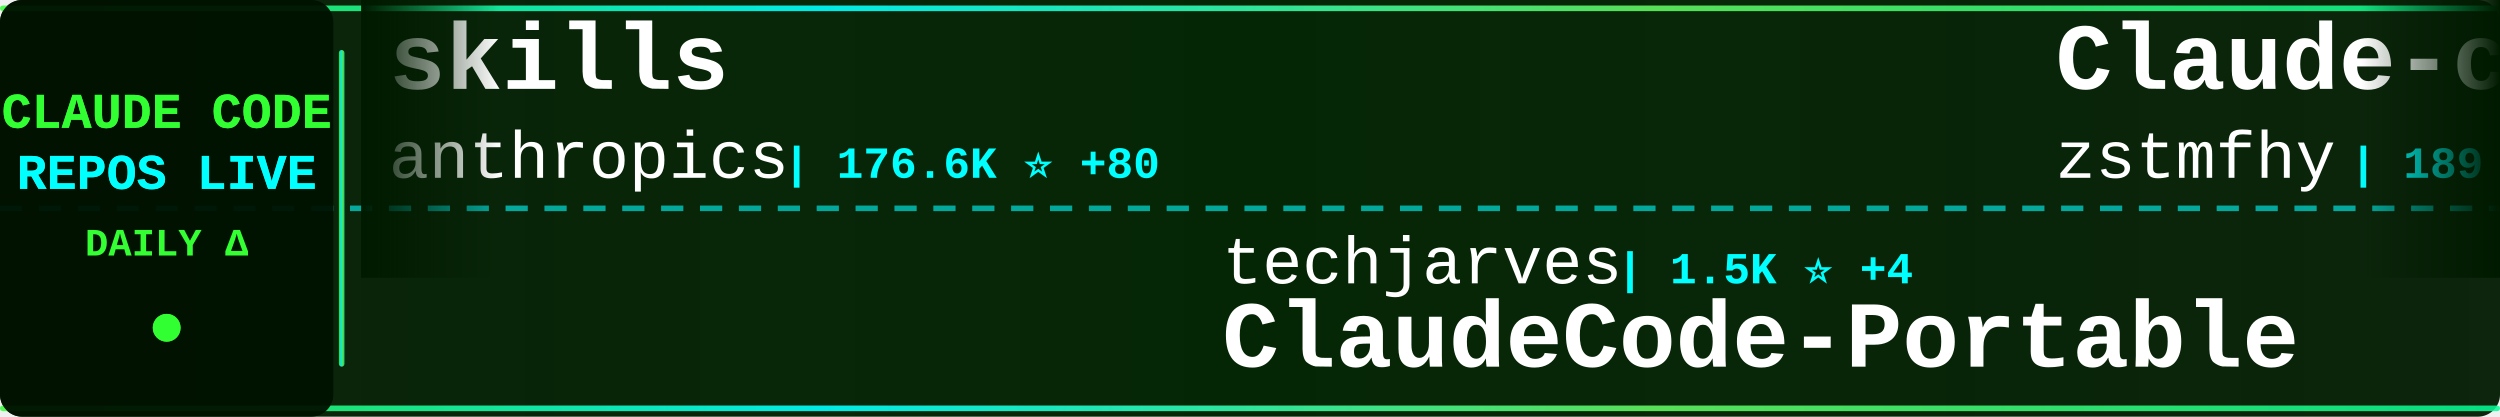
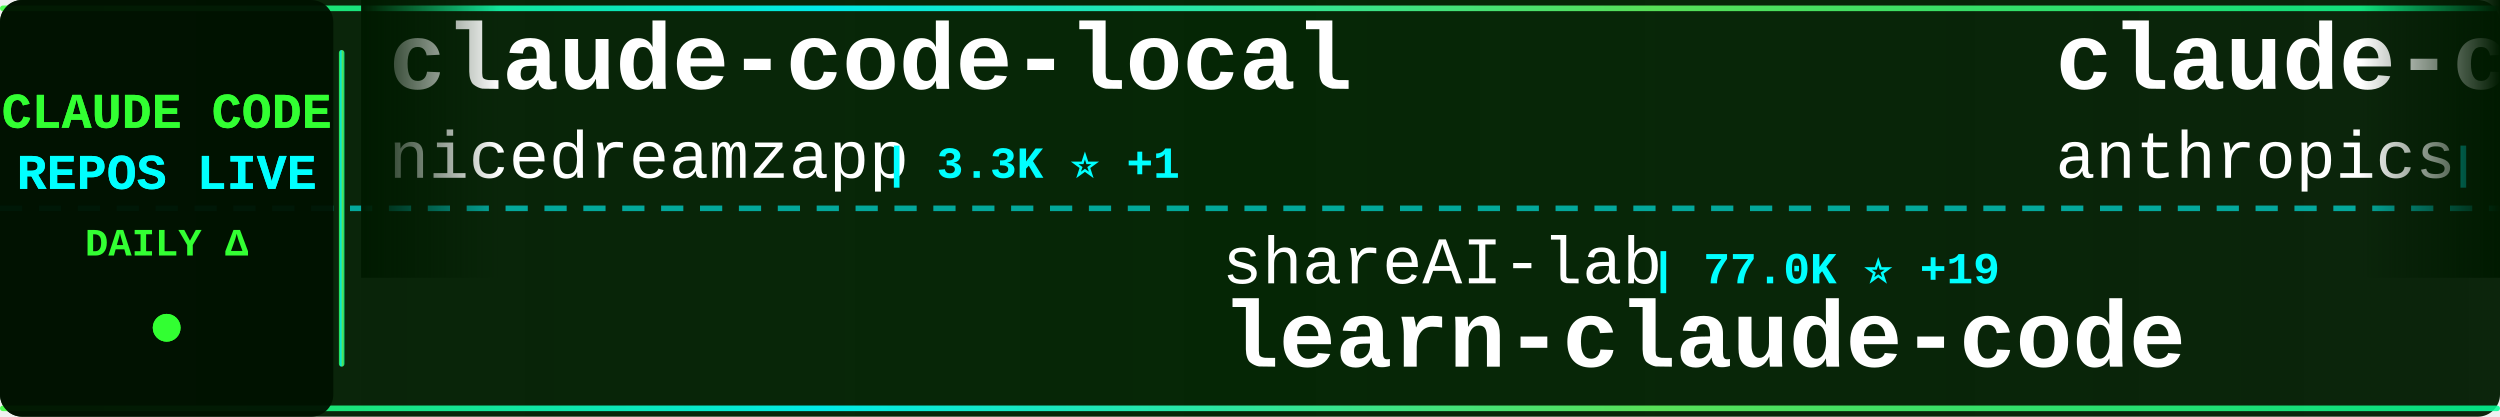
<svg xmlns="http://www.w3.org/2000/svg" width="900" height="150">
  <defs>
    <linearGradient id="tickerBg" x1="0%" y1="0%" x2="100%" y2="0%">
      <stop offset="0%" style="stop-color:#001a00;stop-opacity:0.95" />
      <stop offset="50%" style="stop-color:#002200;stop-opacity:0.98" />
      <stop offset="100%" style="stop-color:#001a00;stop-opacity:0.95" />
    </linearGradient>
    <linearGradient id="borderGrad" x1="0%" y1="0%" x2="100%" y2="0%">
      <stop offset="0%" style="stop-color:#33ff33;stop-opacity:0.85">
        <animate attributeName="stop-opacity" values="0.85;1;0.85" dur="2s" repeatCount="indefinite" />
      </stop>
      <stop offset="33%" style="stop-color:#00ffff;stop-opacity:0.9">
        <animate attributeName="stop-opacity" values="0.9;1;0.9" dur="2.2s" repeatCount="indefinite" />
      </stop>
      <stop offset="66%" style="stop-color:#66ff66;stop-opacity:0.85">
        <animate attributeName="stop-opacity" values="0.85;1;0.85" dur="1.8s" repeatCount="indefinite" />
      </stop>
      <stop offset="100%" style="stop-color:#00ff99;stop-opacity:0.85">
        <animate attributeName="stop-opacity" values="0.85;1;0.85" dur="2s" repeatCount="indefinite" />
      </stop>
    </linearGradient>
    <filter id="textGlow">
      <feGaussianBlur stdDeviation="0.1" result="coloredBlur" />
      <feMerge>
        <feMergeNode in="coloredBlur" />
        <feMergeNode in="SourceGraphic" />
      </feMerge>
    </filter>
    <filter id="metricGlow">
      <feGaussianBlur stdDeviation="0.2" result="coloredBlur" />
      <feMerge>
        <feMergeNode in="coloredBlur" />
        <feMergeNode in="SourceGraphic" />
      </feMerge>
    </filter>
    <linearGradient id="leftFade" x1="0%" y1="0%" x2="100%" y2="0%">
      <stop offset="0%" style="stop-color:#001a00;stop-opacity:1" />
      <stop offset="100%" style="stop-color:#001a00;stop-opacity:0" />
    </linearGradient>
    <linearGradient id="rightFade" x1="0%" y1="0%" x2="100%" y2="0%">
      <stop offset="0%" style="stop-color:#001a00;stop-opacity:0" />
      <stop offset="100%" style="stop-color:#001a00;stop-opacity:1" />
    </linearGradient>
  </defs>
  <rect width="900" height="150" fill="url(#tickerBg)" rx="8" />
  <rect x="0" y="2" width="900" height="2" fill="url(#borderGrad)" rx="1" />
  <rect x="0" y="146" width="900" height="2" fill="url(#borderGrad)" rx="1" />
  <line x1="0" y1="75" x2="900" y2="75" stroke="#00ffff" stroke-width="2" stroke-dasharray="8 6" opacity="0.6" />
  <rect x="0" y="0" width="120" height="150" fill="#001100" opacity="0.95" rx="8" />
  <text x="60" y="46" font-family="'Courier New', monospace" font-size="18" font-weight="bold" fill="#33ff33" text-anchor="middle" filter="url(#textGlow)">
    CLAUDE CODE
  </text>
  <text x="60" y="68" font-family="'Courier New', monospace" font-size="18" font-weight="bold" fill="#00ffff" text-anchor="middle" filter="url(#textGlow)">
    REPOS LIVE
  </text>
  <text x="60" y="92" font-family="'Courier New', monospace" font-size="14" font-weight="bold" fill="#33ff33" text-anchor="middle">
    DAILY Δ
  </text>
  <circle cx="60" cy="118" r="5" fill="#33ff33" filter="url(#metricGlow)">
    <animate attributeName="r" values="4;6;4" dur="1.5s" repeatCount="indefinite" />
    <animate attributeName="opacity" values="0.6;1;0.6" dur="1.5s" repeatCount="indefinite" />
  </circle>
  <rect x="122" y="18" width="2" height="114" fill="url(#borderGrad)" rx="1" />
  <clipPath id="tickerClip">
    <rect x="130" y="0" width="770" height="150" />
  </clipPath>
  <g clip-path="url(#tickerClip)">
    <g id="tickerItems">
      <animateTransform attributeName="transform" attributeType="XML" type="translate" from="0 0" to="-3000 0" dur="54s" repeatCount="indefinite" />
      <g transform="translate(0, 0)">
-         <text x="140" y="32" font-family="'Courier New', monospace" font-size="34" font-weight="bold" fill="#ffffff">skills</text>
-         <text x="140" y="64" font-family="'Courier New', monospace" font-size="24" font-weight="normal" fill="#ffffff" opacity="1.0">anthropics</text>
-         <text x="282" y="64" font-family="'Courier New', monospace" font-size="16" font-weight="bold" fill="#00ffff"> | 176.6K ⭐ +80</text>
+         <text x="140" y="32" font-family="'Courier New', monospace" font-size="34" font-weight="bold" fill="#ffffff">claude-code-local</text>
+         <text x="140" y="64" font-family="'Courier New', monospace" font-size="24" font-weight="normal" fill="#ffffff" opacity="1.0">nicedreamzapp</text>
+         <text x="318" y="64" font-family="'Courier New', monospace" font-size="16" font-weight="bold" fill="#00ffff"> | 3.3K ⭐ +1</text>
      </g>
      <g transform="translate(300, 0)">
+         <text x="140" y="102" font-family="'Courier New', monospace" font-size="24" font-weight="normal" fill="#ffffff" opacity="1.0">shareAI-lab</text>
+         <text x="294" y="102" font-family="'Courier New', monospace" font-size="16" font-weight="bold" fill="#00ffff"> | 77.0K ⭐ +19</text>
+         <text x="140" y="132" font-family="'Courier New', monospace" font-size="34" font-weight="bold" fill="#ffffff">learn-claude-code</text>
+       </g>
+       <g transform="translate(600, 0)">
+         <text x="140" y="32" font-family="'Courier New', monospace" font-size="34" font-weight="bold" fill="#ffffff">claude-code-security-rev...</text>
+         <text x="140" y="64" font-family="'Courier New', monospace" font-size="24" font-weight="normal" fill="#ffffff" opacity="1.0">anthropics</text>
+         <text x="282" y="64" font-family="'Courier New', monospace" font-size="16" font-weight="bold" fill="#00ffff"> | 6.2K ⭐ +1</text>
+       </g>
+       <g transform="translate(900, 0)">
        <text x="140" y="102" font-family="'Courier New', monospace" font-size="24" font-weight="normal" fill="#ffffff" opacity="1.0">techjarves</text>
-         <text x="282" y="102" font-family="'Courier New', monospace" font-size="16" font-weight="bold" fill="#00ffff"> | 1.5K ⭐ +4</text>
+         <text x="282" y="102" font-family="'Courier New', monospace" font-size="16" font-weight="bold" fill="#00ffff"> | 1.5K ⭐ +2</text>
        <text x="140" y="132" font-family="'Courier New', monospace" font-size="34" font-weight="bold" fill="#ffffff">ClaudeCode-Portable</text>
      </g>
-       <g transform="translate(600, 0)">
-         <text x="140" y="32" font-family="'Courier New', monospace" font-size="34" font-weight="bold" fill="#ffffff">Claude-code</text>
-         <text x="140" y="64" font-family="'Courier New', monospace" font-size="24" font-weight="normal" fill="#ffffff" opacity="1.0">zstmfhy</text>
-         <text x="246" y="64" font-family="'Courier New', monospace" font-size="16" font-weight="bold" fill="#00ffff"> | 189 ⭐</text>
-       </g>
-       <g transform="translate(900, 0)">
-         <text x="140" y="102" font-family="'Courier New', monospace" font-size="24" font-weight="normal" fill="#ffffff" opacity="1.0">overwirehq</text>
-         <text x="282" y="102" font-family="'Courier New', monospace" font-size="16" font-weight="bold" fill="#00ffff"> | 2.8K ⭐</text>
-         <text x="140" y="132" font-family="'Courier New', monospace" font-size="34" font-weight="bold" fill="#ffffff">claude-code-telegram</text>
-       </g>
      <g transform="translate(1200, 0)">
-         <text x="140" y="32" font-family="'Courier New', monospace" font-size="34" font-weight="bold" fill="#ffffff">ClaudeCode</text>
-         <text x="140" y="64" font-family="'Courier New', monospace" font-size="24" font-weight="normal" fill="#ffffff" opacity="1.0">guanshan</text>
-         <text x="258" y="64" font-family="'Courier New', monospace" font-size="16" font-weight="bold" fill="#00ffff"> | 61 ⭐</text>
+         <text x="140" y="32" font-family="'Courier New', monospace" font-size="34" font-weight="bold" fill="#ffffff">claude-code-source</text>
+         <text x="140" y="64" font-family="'Courier New', monospace" font-size="24" font-weight="normal" fill="#ffffff" opacity="1.0">AprilNEA</text>
+         <text x="258" y="64" font-family="'Courier New', monospace" font-size="16" font-weight="bold" fill="#00ffff"> | 391 ⭐</text>
      </g>
      <g transform="translate(1500, 0)">
+         <text x="140" y="102" font-family="'Courier New', monospace" font-size="24" font-weight="normal" fill="#ffffff" opacity="1.0">Maciek-roboblog</text>
+         <text x="342" y="102" font-family="'Courier New', monospace" font-size="16" font-weight="bold" fill="#00ffff"> | 8.7K ⭐</text>
+         <text x="140" y="132" font-family="'Courier New', monospace" font-size="34" font-weight="bold" fill="#ffffff">Claude-Code-Usage-Monito...</text>
+       </g>
+       <g transform="translate(1800, 0)">
+         <text x="140" y="32" font-family="'Courier New', monospace" font-size="34" font-weight="bold" fill="#ffffff">awesome-claude-code-plug...</text>
+         <text x="140" y="64" font-family="'Courier New', monospace" font-size="24" font-weight="normal" fill="#ffffff" opacity="1.0">ccplugins</text>
+         <text x="270" y="64" font-family="'Courier New', monospace" font-size="16" font-weight="bold" fill="#00ffff"> | 942 ⭐</text>
+       </g>
+       <g transform="translate(2100, 0)">
        <text x="140" y="102" font-family="'Courier New', monospace" font-size="24" font-weight="normal" fill="#ffffff" opacity="1.0">chauncygu</text>
-         <text x="270" y="102" font-family="'Courier New', monospace" font-size="16" font-weight="bold" fill="#00ffff"> | 2.8K ⭐</text>
+         <text x="270" y="102" font-family="'Courier New', monospace" font-size="16" font-weight="bold" fill="#00ffff"> | 2.8K ⭐ +1</text>
        <text x="140" y="132" font-family="'Courier New', monospace" font-size="34" font-weight="bold" fill="#ffffff">collection-claude-code-s...</text>
      </g>
-       <g transform="translate(1800, 0)">
-         <text x="140" y="32" font-family="'Courier New', monospace" font-size="34" font-weight="bold" fill="#ffffff">claude-code-spec-workflo...</text>
-         <text x="140" y="64" font-family="'Courier New', monospace" font-size="24" font-weight="normal" fill="#ffffff" opacity="1.0">Pimzino</text>
-         <text x="246" y="64" font-family="'Courier New', monospace" font-size="16" font-weight="bold" fill="#00ffff"> | 3.9K ⭐</text>
-       </g>
-       <g transform="translate(2100, 0)">
-         <text x="140" y="102" font-family="'Courier New', monospace" font-size="24" font-weight="normal" fill="#ffffff" opacity="1.0">Donchitos</text>
-         <text x="270" y="102" font-family="'Courier New', monospace" font-size="16" font-weight="bold" fill="#00ffff"> | 25.1K ⭐ +10</text>
-         <text x="140" y="132" font-family="'Courier New', monospace" font-size="34" font-weight="bold" fill="#ffffff">Claude-Code-Game-Studios</text>
-       </g>
      <g transform="translate(2400, 0)">
-         <text x="140" y="32" font-family="'Courier New', monospace" font-size="34" font-weight="bold" fill="#ffffff">claude-code-workflows</text>
-         <text x="140" y="64" font-family="'Courier New', monospace" font-size="24" font-weight="normal" fill="#ffffff" opacity="1.0">OneRedOak</text>
-         <text x="270" y="64" font-family="'Courier New', monospace" font-size="16" font-weight="bold" fill="#00ffff"> | 3.9K ⭐</text>
+         <text x="140" y="32" font-family="'Courier New', monospace" font-size="34" font-weight="bold" fill="#ffffff">ClaudeCodeAgents</text>
+         <text x="140" y="64" font-family="'Courier New', monospace" font-size="24" font-weight="normal" fill="#ffffff" opacity="1.0">darcyegb</text>
+         <text x="258" y="64" font-family="'Courier New', monospace" font-size="16" font-weight="bold" fill="#00ffff"> | 764 ⭐ +1</text>
      </g>
      <g transform="translate(2700, 0)">
-         <text x="140" y="102" font-family="'Courier New', monospace" font-size="24" font-weight="normal" fill="#ffffff" opacity="1.0">ChrisWiles</text>
-         <text x="282" y="102" font-family="'Courier New', monospace" font-size="16" font-weight="bold" fill="#00ffff"> | 6.1K ⭐ +2</text>
-         <text x="140" y="132" font-family="'Courier New', monospace" font-size="34" font-weight="bold" fill="#ffffff">claude-code-showcase</text>
+         <text x="140" y="102" font-family="'Courier New', monospace" font-size="24" font-weight="normal" fill="#ffffff" opacity="1.0">1rgs</text>
+         <text x="210" y="102" font-family="'Courier New', monospace" font-size="16" font-weight="bold" fill="#00ffff"> | 3.7K ⭐</text>
+         <text x="140" y="132" font-family="'Courier New', monospace" font-size="34" font-weight="bold" fill="#ffffff">claude-code-proxy</text>
      </g>
      <g transform="translate(3000, 0)">
-         <text x="140" y="32" font-family="'Courier New', monospace" font-size="34" font-weight="bold" fill="#ffffff">skills</text>
-         <text x="140" y="64" font-family="'Courier New', monospace" font-size="24" font-weight="normal" fill="#ffffff" opacity="1.0">anthropics</text>
-         <text x="282" y="64" font-family="'Courier New', monospace" font-size="16" font-weight="bold" fill="#00ffff"> | 176.6K ⭐ +80</text>
+         <text x="140" y="32" font-family="'Courier New', monospace" font-size="34" font-weight="bold" fill="#ffffff">claude-code-local</text>
+         <text x="140" y="64" font-family="'Courier New', monospace" font-size="24" font-weight="normal" fill="#ffffff" opacity="1.0">nicedreamzapp</text>
+         <text x="318" y="64" font-family="'Courier New', monospace" font-size="16" font-weight="bold" fill="#00ffff"> | 3.3K ⭐ +1</text>
      </g>
      <g transform="translate(3300, 0)">
-         <text x="140" y="102" font-family="'Courier New', monospace" font-size="24" font-weight="normal" fill="#ffffff" opacity="1.0">techjarves</text>
-         <text x="282" y="102" font-family="'Courier New', monospace" font-size="16" font-weight="bold" fill="#00ffff"> | 1.5K ⭐ +4</text>
-         <text x="140" y="132" font-family="'Courier New', monospace" font-size="34" font-weight="bold" fill="#ffffff">ClaudeCode-Portable</text>
+         <text x="140" y="102" font-family="'Courier New', monospace" font-size="24" font-weight="normal" fill="#ffffff" opacity="1.0">shareAI-lab</text>
+         <text x="294" y="102" font-family="'Courier New', monospace" font-size="16" font-weight="bold" fill="#00ffff"> | 77.0K ⭐ +19</text>
+         <text x="140" y="132" font-family="'Courier New', monospace" font-size="34" font-weight="bold" fill="#ffffff">learn-claude-code</text>
      </g>
      <g transform="translate(3600, 0)">
-         <text x="140" y="32" font-family="'Courier New', monospace" font-size="34" font-weight="bold" fill="#ffffff">Claude-code</text>
-         <text x="140" y="64" font-family="'Courier New', monospace" font-size="24" font-weight="normal" fill="#ffffff" opacity="1.0">zstmfhy</text>
-         <text x="246" y="64" font-family="'Courier New', monospace" font-size="16" font-weight="bold" fill="#00ffff"> | 189 ⭐</text>
+         <text x="140" y="32" font-family="'Courier New', monospace" font-size="34" font-weight="bold" fill="#ffffff">claude-code-security-rev...</text>
+         <text x="140" y="64" font-family="'Courier New', monospace" font-size="24" font-weight="normal" fill="#ffffff" opacity="1.0">anthropics</text>
+         <text x="282" y="64" font-family="'Courier New', monospace" font-size="16" font-weight="bold" fill="#00ffff"> | 6.2K ⭐ +1</text>
      </g>
      <g transform="translate(3900, 0)">
-         <text x="140" y="102" font-family="'Courier New', monospace" font-size="24" font-weight="normal" fill="#ffffff" opacity="1.0">overwirehq</text>
-         <text x="282" y="102" font-family="'Courier New', monospace" font-size="16" font-weight="bold" fill="#00ffff"> | 2.8K ⭐</text>
-         <text x="140" y="132" font-family="'Courier New', monospace" font-size="34" font-weight="bold" fill="#ffffff">claude-code-telegram</text>
+         <text x="140" y="102" font-family="'Courier New', monospace" font-size="24" font-weight="normal" fill="#ffffff" opacity="1.0">techjarves</text>
+         <text x="282" y="102" font-family="'Courier New', monospace" font-size="16" font-weight="bold" fill="#00ffff"> | 1.5K ⭐ +2</text>
+         <text x="140" y="132" font-family="'Courier New', monospace" font-size="34" font-weight="bold" fill="#ffffff">ClaudeCode-Portable</text>
      </g>
    </g>
  </g>
  <rect x="130" y="0" width="50" height="100" fill="url(#leftFade)" />
  <rect x="850" y="0" width="50" height="100" fill="url(#rightFade)" />
</svg>
